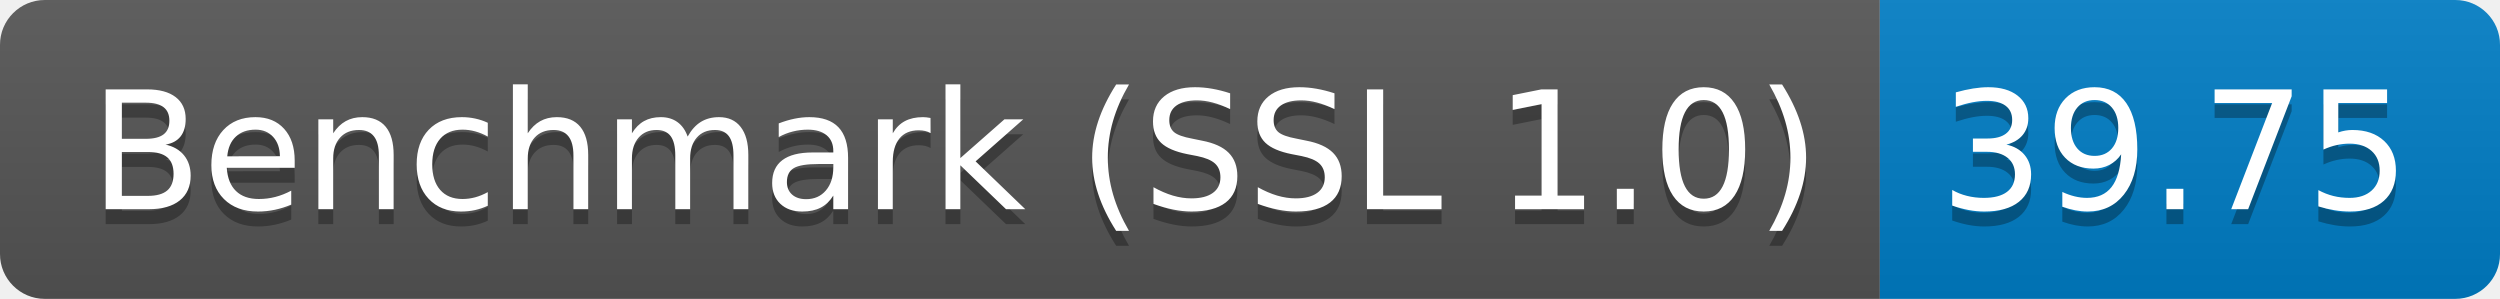
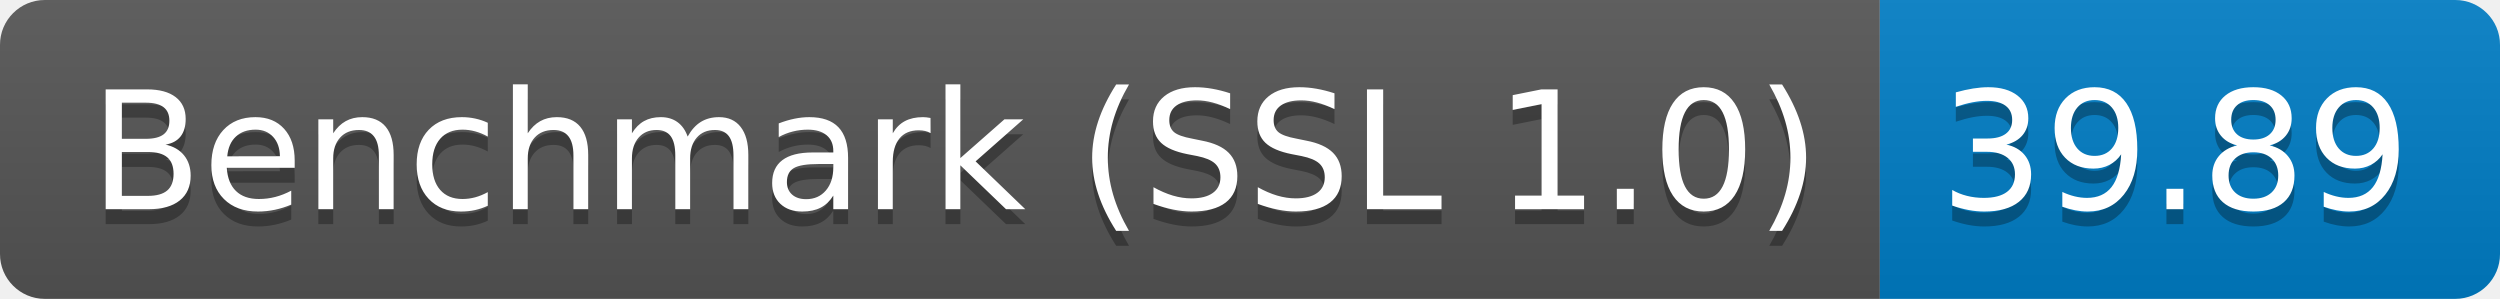
<svg xmlns="http://www.w3.org/2000/svg" height="20" width="167.3">
  <linearGradient id="smooth" x2="0" y2="100%">
    <stop offset="0" stop-color="#bbb" stop-opacity=".1" />
    <stop offset="1" stop-opacity=".1" />
  </linearGradient>
  <clipPath id="round">
    <rect fill="#fff" height="20" rx="3" width="167.3" />
  </clipPath>
  <g clip-path="url(#round)">
    <rect fill="#555" height="20" width="125.8" />
    <rect fill="#007ec6" height="20" width="41.5" x="125.8" />
    <rect fill="url(#smooth)" height="20" width="167.3" />
  </g>
  <g fill="#fff" font-family="DejaVu Sans,Verdana,Geneva,sans-serif" font-size="110" text-anchor="middle">
    <text fill="#010101" fill-opacity=".3" lengthAdjust="spacing" textLength="1158.0" transform="scale(0.1)" x="639.0" y="150">Benchmark (SSL 1.0)</text>
    <text lengthAdjust="spacing" textLength="1158.0" transform="scale(0.1)" x="639.0" y="140">Benchmark (SSL 1.0)</text>
-     <text fill="#010101" fill-opacity=".3" lengthAdjust="spacing" textLength="315.0" transform="scale(0.1)" x="1455.5" y="150">39.75</text>
-     <text lengthAdjust="spacing" textLength="315.0" transform="scale(0.1)" x="1455.5" y="140">39.75</text>
+     <text fill="#010101" fill-opacity=".3" lengthAdjust="spacing" textLength="315.0" transform="scale(0.1)" x="1455.5" y="150">39.89</text>
+     <text lengthAdjust="spacing" textLength="315.0" transform="scale(0.1)" x="1455.5" y="140">39.89</text>
  </g>
</svg>
